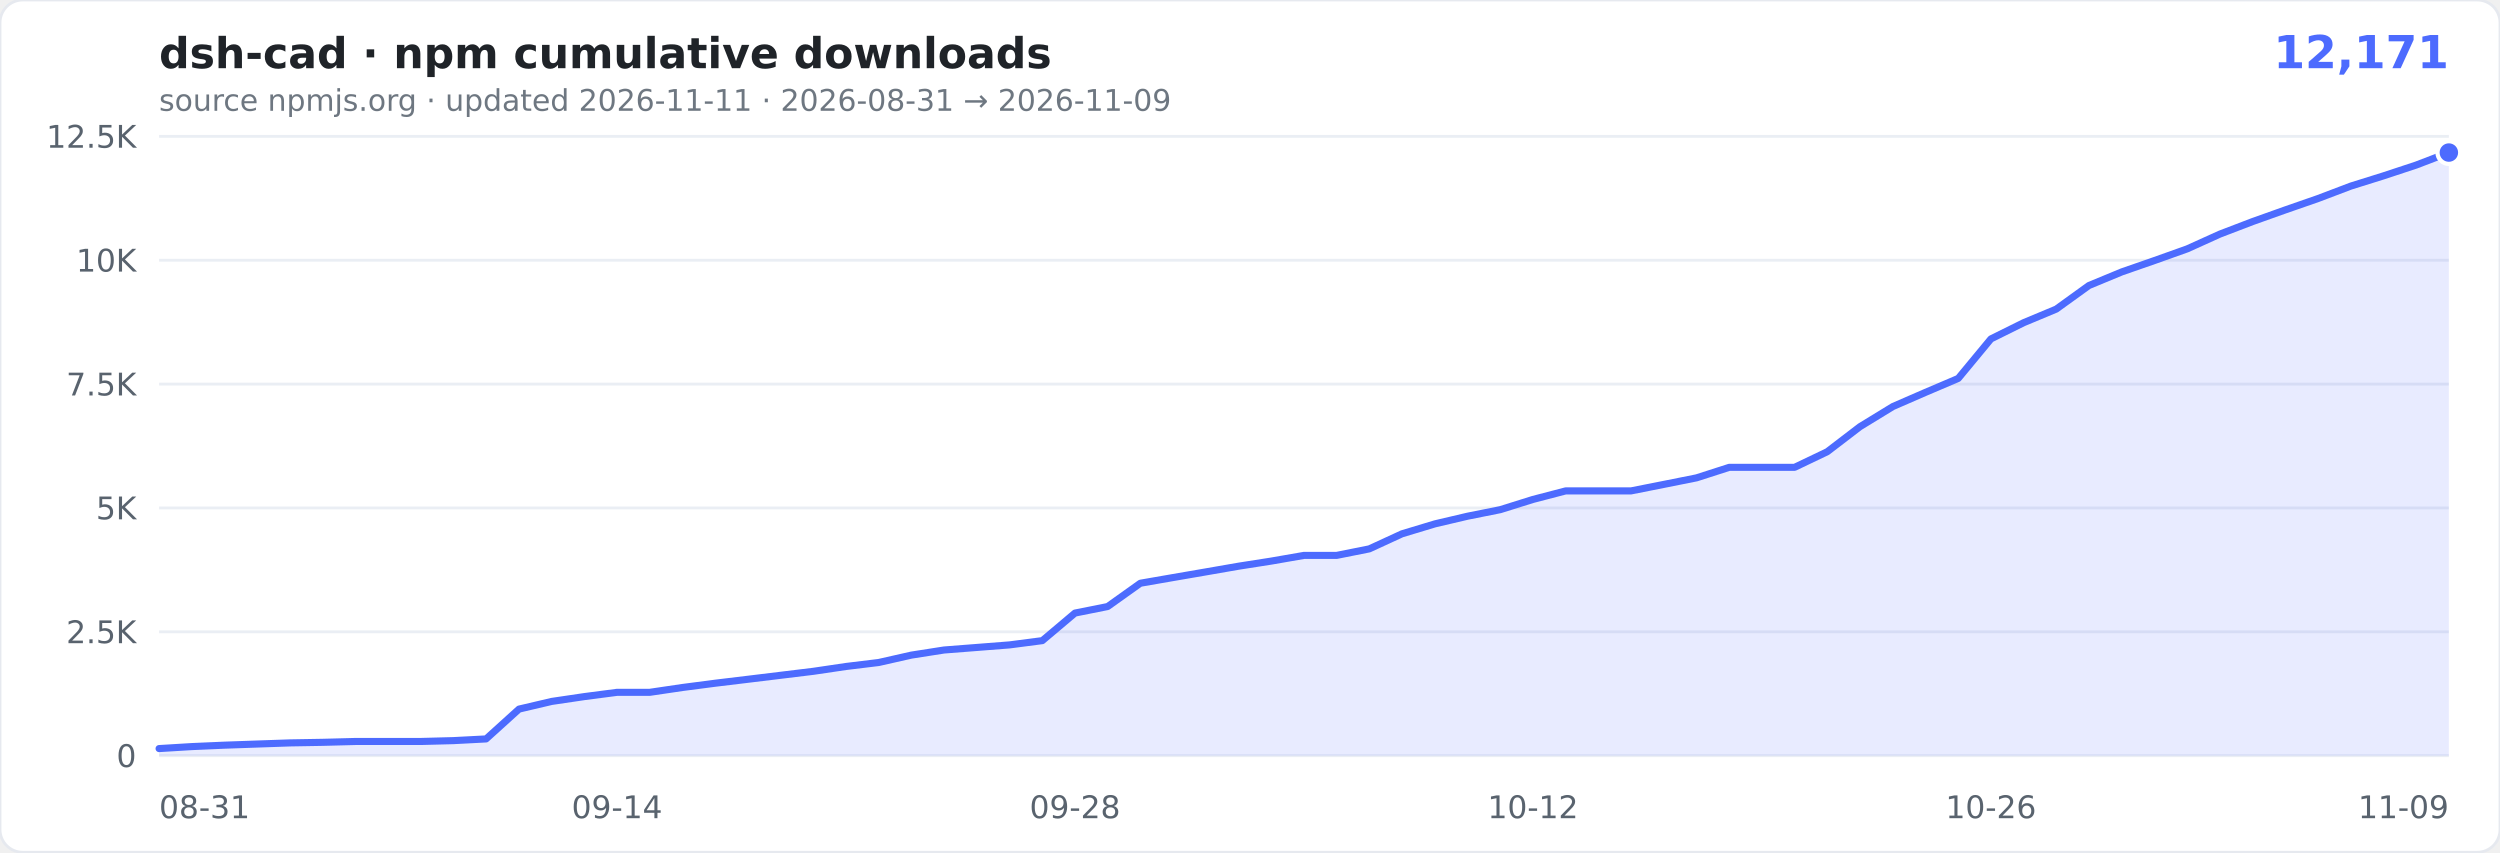
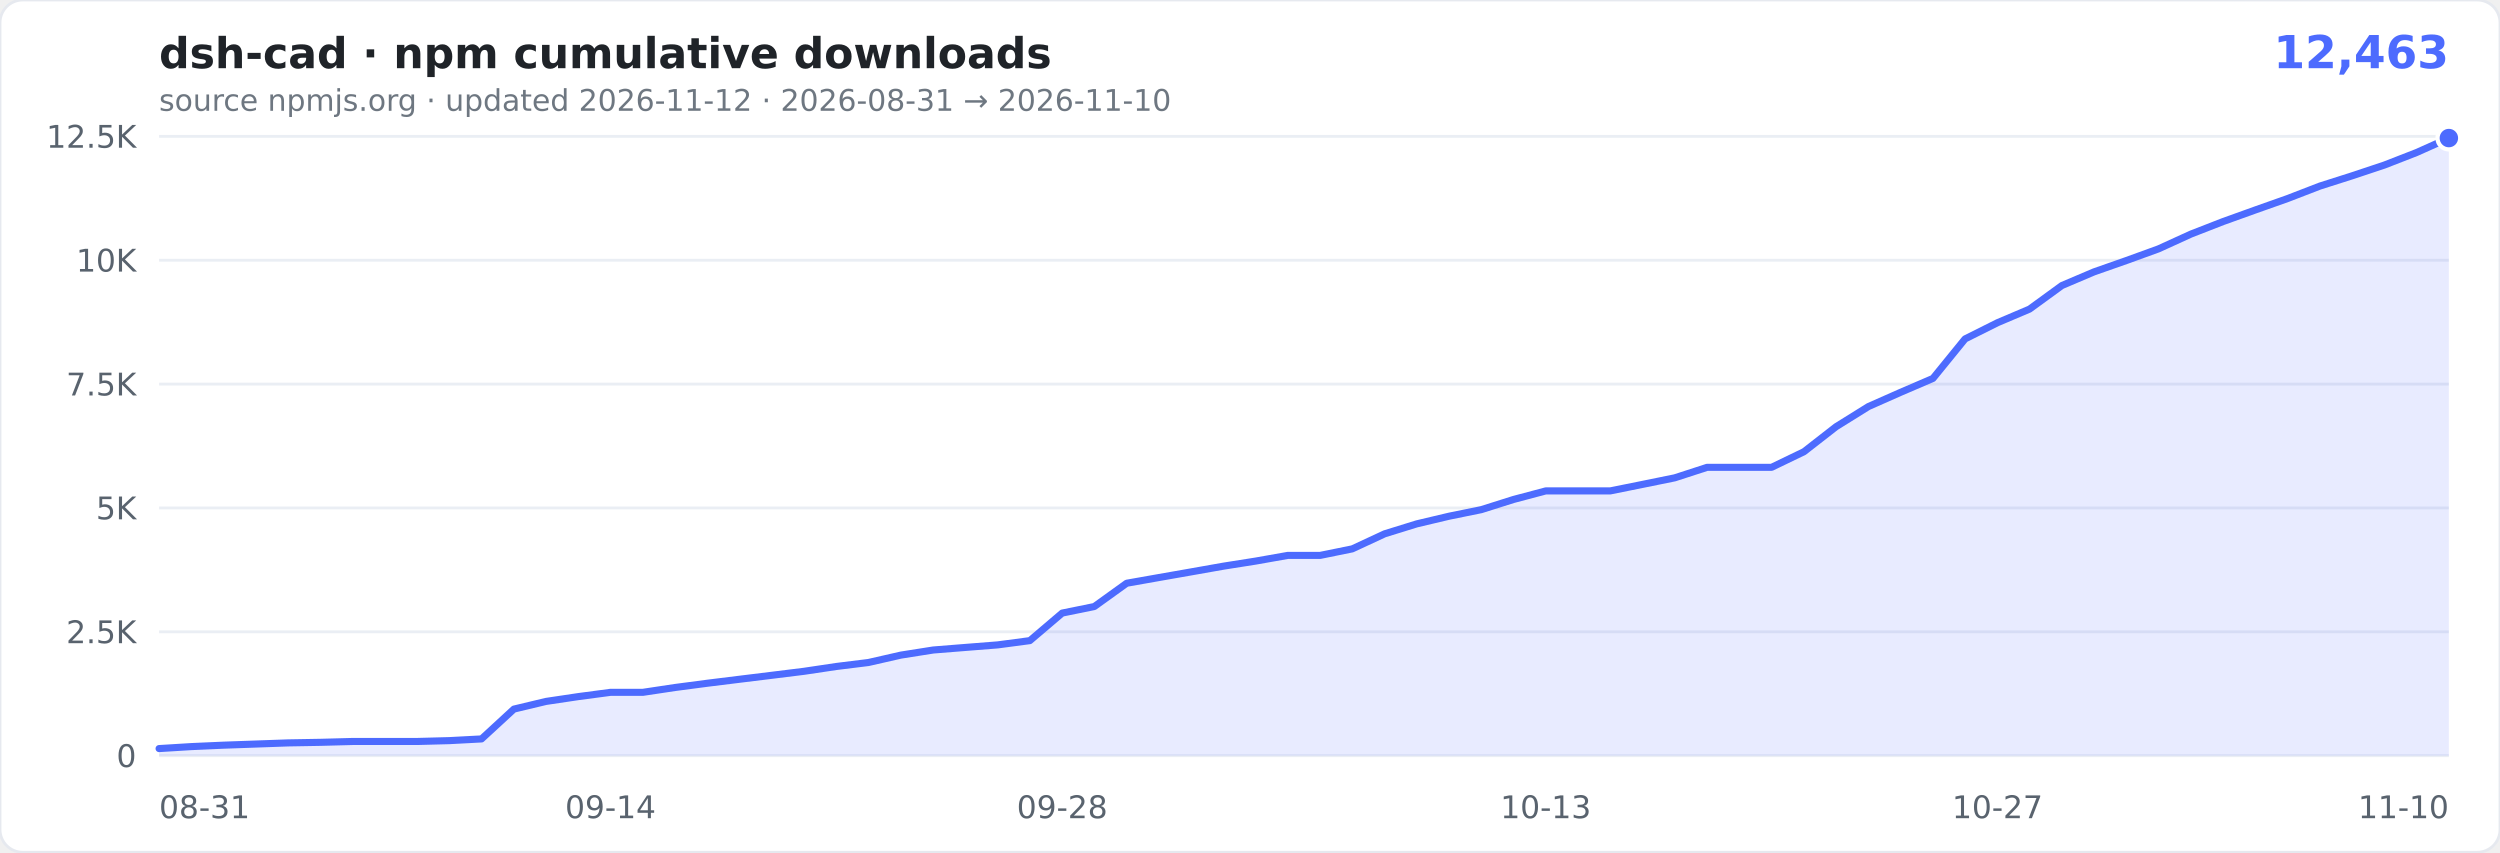
- <svg xmlns="http://www.w3.org/2000/svg" width="880" height="300" viewBox="0 0 880 300" role="img" aria-label="cumulative npm downloads of dsh-cad: 12,171">
+ <svg xmlns="http://www.w3.org/2000/svg" width="880" height="300" viewBox="0 0 880 300" role="img" aria-label="cumulative npm downloads of dsh-cad: 12,463">
  <rect width="880" height="300" rx="8" fill="#ffffff" stroke="#e6e9ef" />
  <text x="56" y="24" font-family="Verdana,Geneva,'DejaVu Sans',sans-serif" font-size="15" font-weight="600" fill="#1f2328">dsh-cad · npm cumulative downloads</text>
-   <text x="862" y="24" text-anchor="end" font-family="Verdana,Geneva,'DejaVu Sans',sans-serif" font-size="16" font-weight="700" fill="#4D6BFE">12,171</text>
-   <text x="56" y="39" font-family="Verdana,Geneva,'DejaVu Sans',sans-serif" font-size="10.5" fill="#6e7781">source npmjs.org · updated 2026-11-11 · 2026-08-31 → 2026-11-09</text>
+   <text x="862" y="24" text-anchor="end" font-family="Verdana,Geneva,'DejaVu Sans',sans-serif" font-size="16" font-weight="700" fill="#4D6BFE">12,463</text>
+   <text x="56" y="39" font-family="Verdana,Geneva,'DejaVu Sans',sans-serif" font-size="10.5" fill="#6e7781">source npmjs.org · updated 2026-11-12 · 2026-08-31 → 2026-11-10</text>
  <g font-family="Verdana,Geneva,'DejaVu Sans',sans-serif">
    <line x1="56" x2="862" y1="266.0" y2="266.0" stroke="#eaeef4" />
    <text x="48" y="270.0" text-anchor="end" font-size="11" fill="#59636e">0</text>
    <line x1="56" x2="862" y1="222.4" y2="222.4" stroke="#eaeef4" />
    <text x="48" y="226.4" text-anchor="end" font-size="11" fill="#59636e">2.5K</text>
    <line x1="56" x2="862" y1="178.8" y2="178.8" stroke="#eaeef4" />
    <text x="48" y="182.8" text-anchor="end" font-size="11" fill="#59636e">5K</text>
    <line x1="56" x2="862" y1="135.2" y2="135.2" stroke="#eaeef4" />
    <text x="48" y="139.2" text-anchor="end" font-size="11" fill="#59636e">7.5K</text>
    <line x1="56" x2="862" y1="91.6" y2="91.6" stroke="#eaeef4" />
    <text x="48" y="95.6" text-anchor="end" font-size="11" fill="#59636e">10K</text>
    <line x1="56" x2="862" y1="48.0" y2="48.0" stroke="#eaeef4" />
    <text x="48" y="52.0" text-anchor="end" font-size="11" fill="#59636e">12.5K</text>
    <text x="56.0" y="288" text-anchor="start" font-size="11" fill="#59636e">08-31</text>
-     <text x="217.2" y="288" text-anchor="middle" font-size="11" fill="#59636e">09-14</text>
-     <text x="378.4" y="288" text-anchor="middle" font-size="11" fill="#59636e">09-28</text>
-     <text x="539.6" y="288" text-anchor="middle" font-size="11" fill="#59636e">10-12</text>
-     <text x="700.8" y="288" text-anchor="middle" font-size="11" fill="#59636e">10-26</text>
-     <text x="862.0" y="288" text-anchor="end" font-size="11" fill="#59636e">11-09</text>
+     <text x="214.9" y="288" text-anchor="middle" font-size="11" fill="#59636e">09-14</text>
+     <text x="373.9" y="288" text-anchor="middle" font-size="11" fill="#59636e">09-28</text>
+     <text x="544.1" y="288" text-anchor="middle" font-size="11" fill="#59636e">10-13</text>
+     <text x="703.1" y="288" text-anchor="middle" font-size="11" fill="#59636e">10-27</text>
+     <text x="862.0" y="288" text-anchor="end" font-size="11" fill="#59636e">11-10</text>
  </g>
-   <path d="M56.0,263.5L67.5,262.8L79.0,262.3L90.5,261.9L102.1,261.5L113.6,261.3L125.1,261.0L136.6,261.0L148.1,261.0L159.6,260.7L171.1,260.1L182.7,249.6L194.2,246.9L205.7,245.2L217.2,243.7L228.7,243.7L240.2,242.0L251.7,240.5L263.3,239.1L274.8,237.7L286.3,236.3L297.8,234.6L309.3,233.2L320.8,230.6L332.3,228.8L343.9,227.9L355.4,227.0L366.9,225.5L378.4,215.8L389.9,213.5L401.4,205.3L412.9,203.3L424.5,201.3L436.0,199.3L447.5,197.5L459.0,195.5L470.5,195.5L482.0,193.2L493.5,187.9L505.1,184.4L516.6,181.7L528.1,179.4L539.6,175.8L551.1,172.8L562.6,172.8L574.1,172.8L585.7,170.5L597.2,168.2L608.7,164.5L620.2,164.5L631.7,164.5L643.2,159.0L654.7,150.2L666.3,143.1L677.8,138.1L689.3,133.2L700.8,119.3L712.3,113.6L723.8,108.8L735.3,100.5L746.9,95.7L758.4,91.7L769.9,87.6L781.4,82.4L792.9,78.0L804.4,73.9L815.9,69.9L827.5,65.5L839.0,61.9L850.5,58.1L862.0,53.7L862.0,266.0L56,266.0Z" fill="rgba(77,107,254,0.13)" />
-   <path d="M56.0,263.5L67.5,262.8L79.0,262.3L90.5,261.9L102.1,261.5L113.6,261.3L125.1,261.0L136.6,261.0L148.1,261.0L159.6,260.7L171.1,260.1L182.7,249.6L194.2,246.9L205.7,245.2L217.2,243.7L228.7,243.7L240.2,242.0L251.7,240.5L263.3,239.1L274.8,237.7L286.3,236.3L297.8,234.6L309.3,233.2L320.8,230.6L332.3,228.8L343.9,227.9L355.4,227.0L366.9,225.5L378.4,215.8L389.9,213.5L401.4,205.3L412.9,203.3L424.5,201.3L436.0,199.3L447.5,197.5L459.0,195.5L470.5,195.5L482.0,193.2L493.5,187.9L505.1,184.4L516.6,181.7L528.1,179.4L539.6,175.8L551.1,172.8L562.6,172.8L574.1,172.8L585.7,170.5L597.2,168.2L608.7,164.5L620.2,164.5L631.7,164.5L643.2,159.0L654.7,150.2L666.3,143.1L677.8,138.1L689.3,133.2L700.8,119.3L712.3,113.6L723.8,108.8L735.3,100.5L746.9,95.7L758.4,91.7L769.9,87.6L781.4,82.4L792.9,78.0L804.4,73.9L815.9,69.9L827.5,65.5L839.0,61.9L850.5,58.1L862.0,53.7" fill="none" stroke="#4D6BFE" stroke-width="2.5" stroke-linejoin="round" stroke-linecap="round" />
-   <circle cx="862.0" cy="53.7" r="4" fill="#4D6BFE" stroke="#fff" stroke-width="1.5" />
+   <path d="M56.0,263.5L67.4,262.8L78.7,262.3L90.1,261.9L101.4,261.5L112.8,261.3L124.1,261.0L135.5,261.0L146.8,261.0L158.2,260.7L169.5,260.1L180.9,249.6L192.2,246.9L203.6,245.2L214.9,243.7L226.3,243.7L237.6,242.0L249.0,240.5L260.3,239.1L271.7,237.7L283.0,236.3L294.4,234.6L305.7,233.2L317.1,230.6L328.5,228.8L339.8,227.9L351.2,227.0L362.5,225.5L373.9,215.8L385.2,213.5L396.6,205.3L407.9,203.3L419.3,201.3L430.6,199.3L442.0,197.5L453.3,195.5L464.7,195.5L476.0,193.2L487.4,187.9L498.7,184.4L510.1,181.7L521.4,179.4L532.8,175.8L544.1,172.8L555.5,172.8L566.8,172.8L578.2,170.5L589.5,168.2L600.9,164.5L612.3,164.5L623.6,164.5L635.0,159.0L646.3,150.2L657.7,143.1L669.0,138.1L680.4,133.2L691.7,119.3L703.1,113.6L714.4,108.8L725.8,100.5L737.1,95.7L748.5,91.7L759.8,87.6L771.2,82.4L782.5,78.0L793.9,73.9L805.2,69.9L816.6,65.5L827.9,61.9L839.3,58.1L850.6,53.7L862.0,48.6L862.0,266.0L56,266.0Z" fill="rgba(77,107,254,0.13)" />
+   <path d="M56.0,263.5L67.4,262.8L78.7,262.3L90.1,261.9L101.4,261.5L112.8,261.3L124.1,261.0L135.5,261.0L146.8,261.0L158.2,260.7L169.5,260.1L180.9,249.6L192.2,246.9L203.6,245.2L214.9,243.7L226.3,243.7L237.6,242.0L249.0,240.5L260.3,239.1L271.7,237.7L283.0,236.3L294.4,234.6L305.7,233.2L317.1,230.6L328.5,228.8L339.8,227.9L351.2,227.0L362.5,225.5L373.9,215.8L385.2,213.5L396.6,205.3L407.9,203.3L419.3,201.3L430.6,199.3L442.0,197.5L453.3,195.5L464.7,195.5L476.0,193.2L487.4,187.9L498.7,184.4L510.1,181.7L521.4,179.4L532.8,175.8L544.1,172.8L555.5,172.8L566.8,172.8L578.2,170.5L589.5,168.2L600.9,164.5L612.3,164.5L623.6,164.5L635.0,159.0L646.3,150.2L657.7,143.1L669.0,138.1L680.4,133.2L691.7,119.3L703.1,113.6L714.4,108.8L725.8,100.5L737.1,95.7L748.5,91.7L759.8,87.6L771.2,82.4L782.5,78.0L793.9,73.9L805.2,69.9L816.6,65.5L827.9,61.9L839.3,58.1L850.6,53.7L862.0,48.6" fill="none" stroke="#4D6BFE" stroke-width="2.5" stroke-linejoin="round" stroke-linecap="round" />
+   <circle cx="862.0" cy="48.6" r="4" fill="#4D6BFE" stroke="#fff" stroke-width="1.5" />
</svg>
